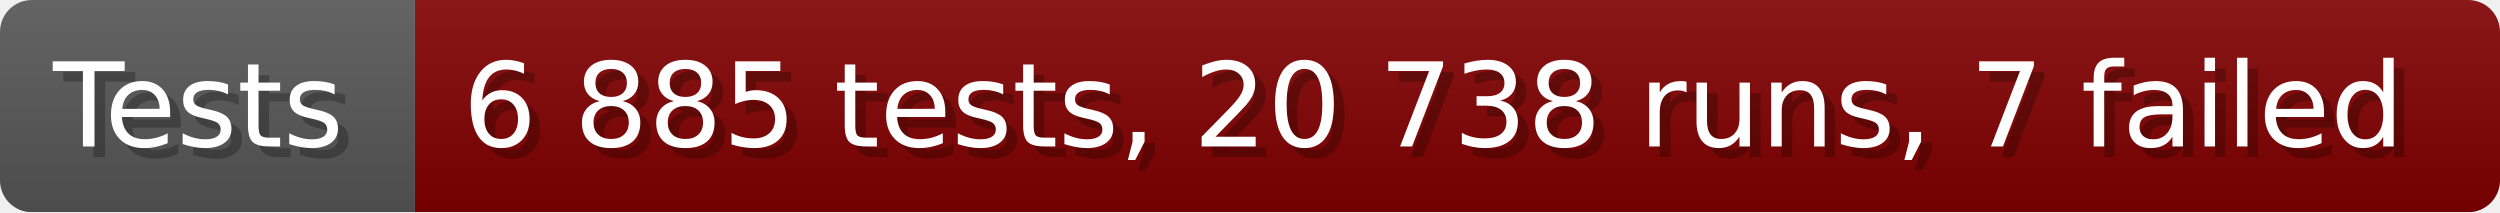
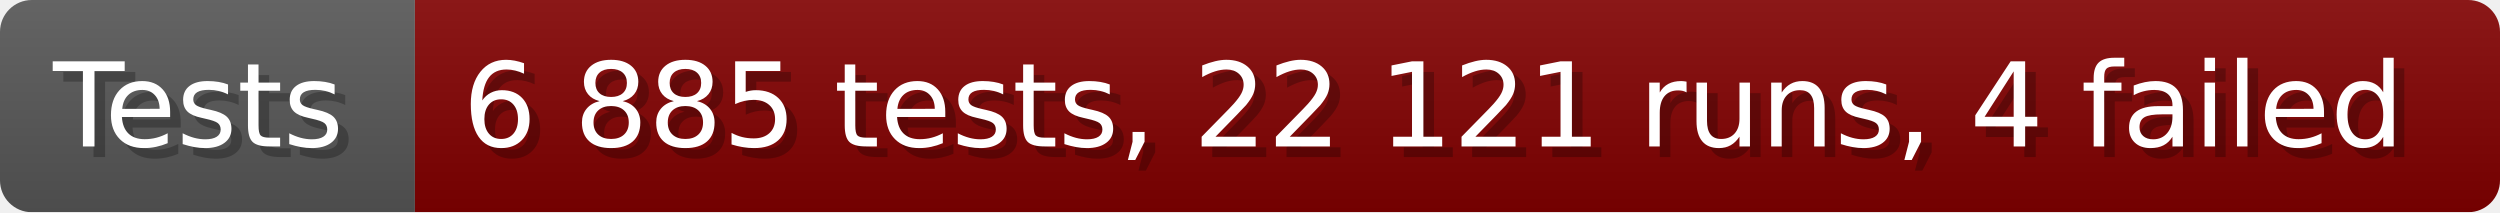
- <svg xmlns="http://www.w3.org/2000/svg" width="235.6" height="20" viewBox="0 0 2356 200" role="img" aria-label="Tests: 6 885 tests, 20 738 runs, 7 failed">
+ <svg xmlns="http://www.w3.org/2000/svg" width="235.6" height="20" viewBox="0 0 2356 200" role="img" aria-label="Tests: 6 885 tests, 22 121 runs, 4 failed">
  <linearGradient id="a" x2="0" y2="100%">
    <stop offset="0" stop-opacity=".1" stop-color="#EEE" />
    <stop offset="1" stop-opacity=".1" />
  </linearGradient>
  <mask id="m">
    <rect width="2356" height="200" rx="30" fill="#FFF" />
  </mask>
  <g mask="url(#m)">
    <rect width="391" height="200" fill="#555" />
    <rect width="1965" height="200" fill="#800000" x="391" />
    <rect width="2356" height="200" fill="url(#a)" />
  </g>
  <g aria-hidden="true" fill="#fff" text-anchor="start" font-family="Verdana,DejaVu Sans,sans-serif" font-size="110">
    <text x="60" y="148" textLength="291" fill="#000" opacity="0.25">Tests</text>
    <text x="50" y="138" textLength="291">Tests</text>
-     <text x="446" y="148" textLength="1865" fill="#000" opacity="0.25">6 885 tests, 20 738 runs, 7 failed</text>
-     <text x="436" y="138" textLength="1865">6 885 tests, 20 738 runs, 7 failed</text>
+     <text x="446" y="148" textLength="1865" fill="#000" opacity="0.25">6 885 tests, 22 121 runs, 4 failed</text>
+     <text x="436" y="138" textLength="1865">6 885 tests, 22 121 runs, 4 failed</text>
  </g>
</svg>
